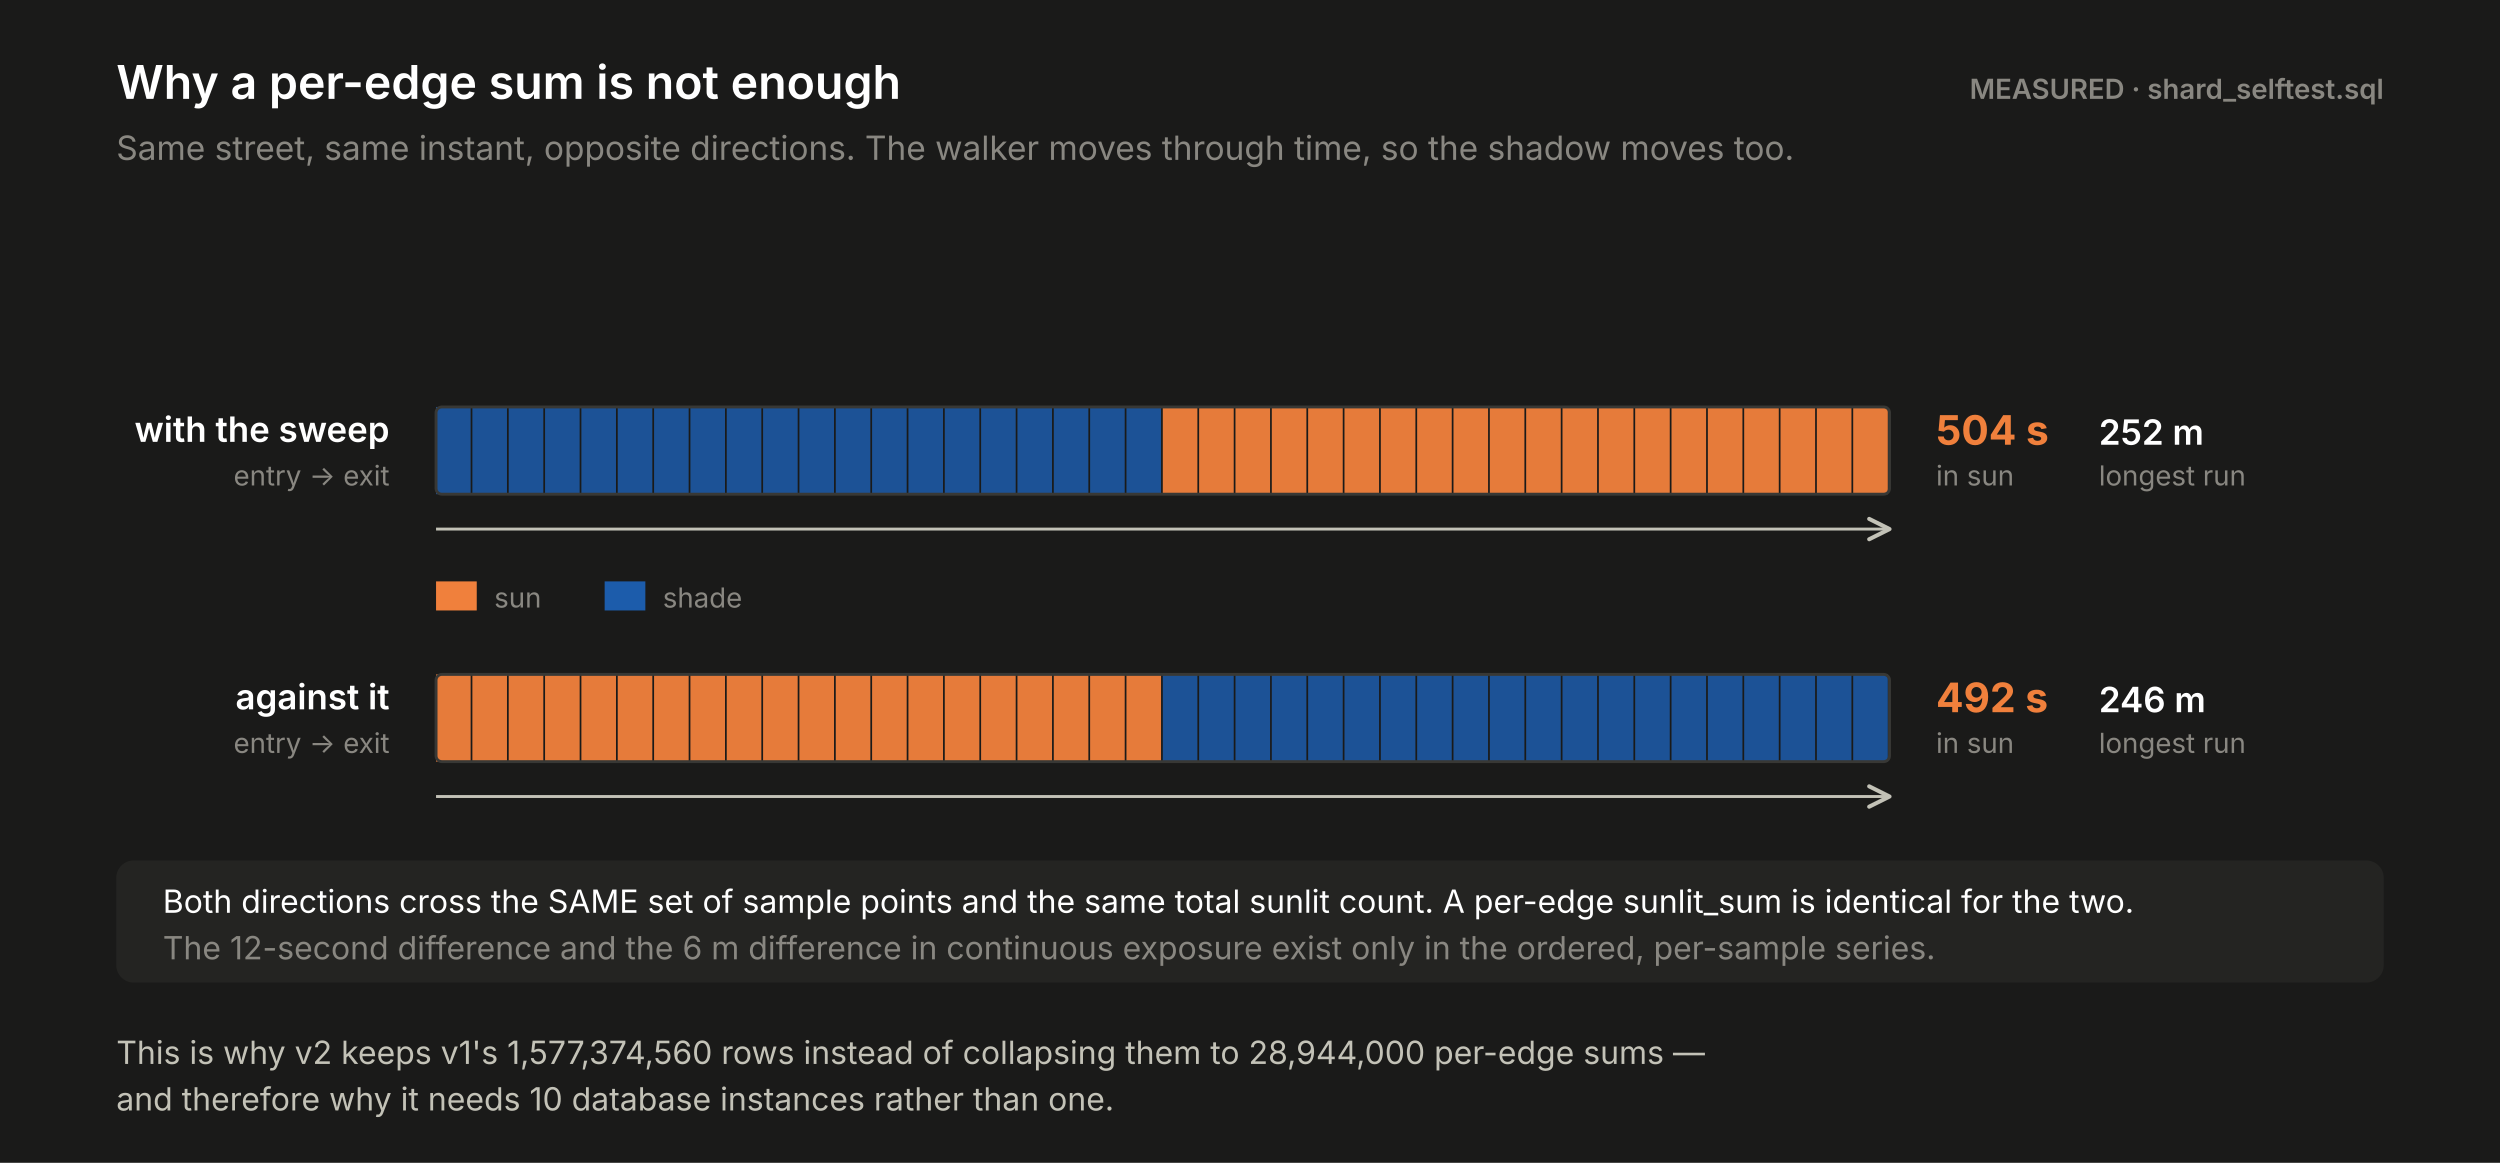
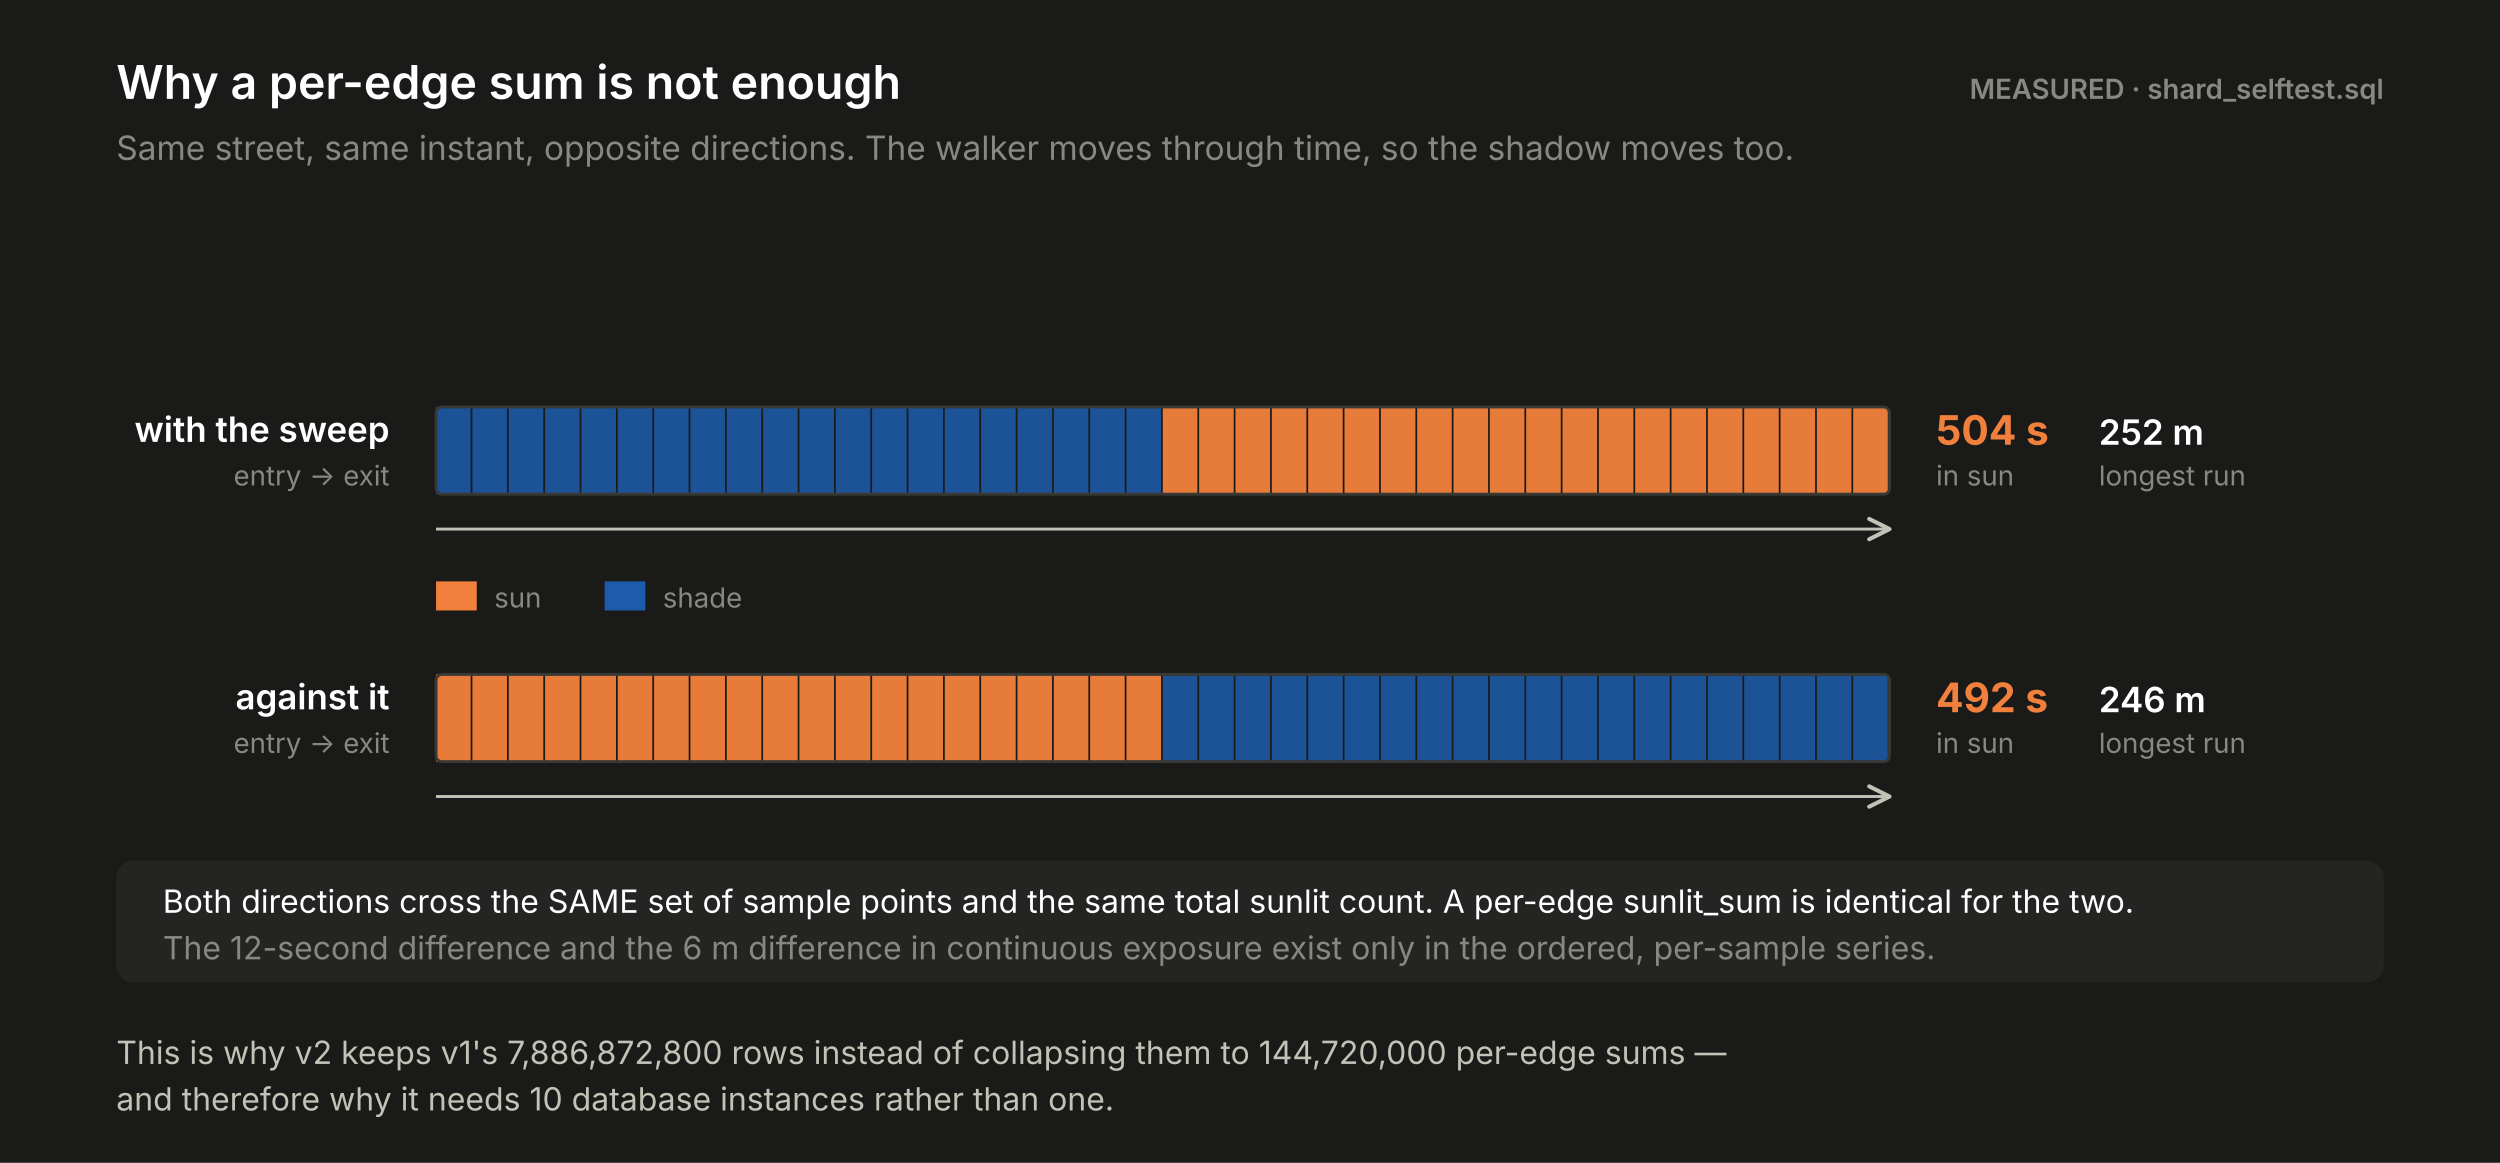
<svg xmlns="http://www.w3.org/2000/svg" width="860" height="400" viewBox="0 0 860 400" role="img" aria-label="The same 400 m street at the same instant, walked in opposite directions. Walking with the moving shadow gives 504 seconds of sun and a 252 m continuous exposure; walking against it gives 492 seconds and 246 m. A per-edge sum cannot tell the two apart.">
  <rect width="860" height="400" fill="#1a1a19" />
  <text x="40.0" y="34.0" font-family="system-ui,-apple-system,'Segoe UI',sans-serif" font-size="16" font-weight="600" fill="#ffffff" text-anchor="start" style="font-variant-numeric:tabular-nums">Why a per-edge sum is not enough</text>
  <text x="40.0" y="55.0" font-family="system-ui,-apple-system,'Segoe UI',sans-serif" font-size="11.5" font-weight="400" fill="#898781" text-anchor="start" style="font-variant-numeric:tabular-nums">Same street, same instant, opposite directions. The walker moves through time, so the shadow moves too.</text>
  <text x="820.0" y="34.0" font-family="system-ui,-apple-system,'Segoe UI',sans-serif" font-size="9.5" font-weight="600" fill="#898781" text-anchor="end" style="font-variant-numeric:tabular-nums">MEASURED · shard_selftest.sql</text>
  <text x="134.0" y="152.0" font-family="system-ui,-apple-system,'Segoe UI',sans-serif" font-size="12" font-weight="600" fill="#ffffff" text-anchor="end" style="font-variant-numeric:tabular-nums">with the sweep</text>
  <text x="134.0" y="167.0" font-family="system-ui,-apple-system,'Segoe UI',sans-serif" font-size="9.5" font-weight="400" fill="#898781" text-anchor="end" style="font-variant-numeric:tabular-nums">entry -&gt; exit</text>
  <rect x="150.0" y="140.0" width="11.9" height="30.0" rx="0" fill="#1c5cab" opacity="0.85" />
  <rect x="162.5" y="140.0" width="11.9" height="30.0" rx="0" fill="#1c5cab" opacity="0.85" />
  <rect x="175.0" y="140.0" width="11.9" height="30.0" rx="0" fill="#1c5cab" opacity="0.85" />
  <rect x="187.5" y="140.0" width="11.9" height="30.0" rx="0" fill="#1c5cab" opacity="0.85" />
  <rect x="200.0" y="140.0" width="11.9" height="30.0" rx="0" fill="#1c5cab" opacity="0.85" />
  <rect x="212.5" y="140.0" width="11.9" height="30.0" rx="0" fill="#1c5cab" opacity="0.85" />
  <rect x="225.0" y="140.0" width="11.9" height="30.0" rx="0" fill="#1c5cab" opacity="0.85" />
  <rect x="237.5" y="140.0" width="11.9" height="30.0" rx="0" fill="#1c5cab" opacity="0.85" />
  <rect x="250.0" y="140.0" width="11.9" height="30.0" rx="0" fill="#1c5cab" opacity="0.85" />
  <rect x="262.5" y="140.0" width="11.9" height="30.0" rx="0" fill="#1c5cab" opacity="0.85" />
  <rect x="275.0" y="140.0" width="11.9" height="30.0" rx="0" fill="#1c5cab" opacity="0.85" />
  <rect x="287.5" y="140.0" width="11.9" height="30.0" rx="0" fill="#1c5cab" opacity="0.85" />
  <rect x="300.0" y="140.0" width="11.9" height="30.0" rx="0" fill="#1c5cab" opacity="0.85" />
  <rect x="312.5" y="140.0" width="11.9" height="30.0" rx="0" fill="#1c5cab" opacity="0.85" />
  <rect x="325.0" y="140.0" width="11.9" height="30.0" rx="0" fill="#1c5cab" opacity="0.85" />
  <rect x="337.5" y="140.0" width="11.9" height="30.0" rx="0" fill="#1c5cab" opacity="0.85" />
  <rect x="350.0" y="140.0" width="11.9" height="30.0" rx="0" fill="#1c5cab" opacity="0.85" />
  <rect x="362.5" y="140.0" width="11.9" height="30.0" rx="0" fill="#1c5cab" opacity="0.85" />
  <rect x="375.0" y="140.0" width="11.9" height="30.0" rx="0" fill="#1c5cab" opacity="0.85" />
  <rect x="387.5" y="140.0" width="11.9" height="30.0" rx="0" fill="#1c5cab" opacity="0.85" />
  <rect x="400.0" y="140.0" width="11.9" height="30.0" rx="0" fill="#f0803c" opacity="0.95" />
  <rect x="412.5" y="140.0" width="11.9" height="30.0" rx="0" fill="#f0803c" opacity="0.95" />
  <rect x="425.0" y="140.0" width="11.9" height="30.0" rx="0" fill="#f0803c" opacity="0.95" />
  <rect x="437.5" y="140.0" width="11.9" height="30.0" rx="0" fill="#f0803c" opacity="0.95" />
  <rect x="450.0" y="140.0" width="11.9" height="30.0" rx="0" fill="#f0803c" opacity="0.95" />
  <rect x="462.5" y="140.0" width="11.9" height="30.0" rx="0" fill="#f0803c" opacity="0.95" />
  <rect x="475.0" y="140.0" width="11.9" height="30.0" rx="0" fill="#f0803c" opacity="0.95" />
  <rect x="487.5" y="140.0" width="11.9" height="30.0" rx="0" fill="#f0803c" opacity="0.95" />
  <rect x="500.0" y="140.0" width="11.9" height="30.0" rx="0" fill="#f0803c" opacity="0.95" />
  <rect x="512.5" y="140.0" width="11.9" height="30.0" rx="0" fill="#f0803c" opacity="0.95" />
  <rect x="525.0" y="140.0" width="11.9" height="30.0" rx="0" fill="#f0803c" opacity="0.95" />
  <rect x="537.5" y="140.0" width="11.9" height="30.0" rx="0" fill="#f0803c" opacity="0.95" />
  <rect x="550.0" y="140.0" width="11.9" height="30.0" rx="0" fill="#f0803c" opacity="0.95" />
  <rect x="562.5" y="140.0" width="11.9" height="30.0" rx="0" fill="#f0803c" opacity="0.95" />
  <rect x="575.0" y="140.0" width="11.9" height="30.0" rx="0" fill="#f0803c" opacity="0.95" />
  <rect x="587.5" y="140.0" width="11.9" height="30.0" rx="0" fill="#f0803c" opacity="0.95" />
  <rect x="600.0" y="140.0" width="11.9" height="30.0" rx="0" fill="#f0803c" opacity="0.95" />
  <rect x="612.5" y="140.0" width="11.9" height="30.0" rx="0" fill="#f0803c" opacity="0.95" />
  <rect x="625.0" y="140.0" width="11.9" height="30.0" rx="0" fill="#f0803c" opacity="0.95" />
  <rect x="637.5" y="140.0" width="11.9" height="30.0" rx="0" fill="#f0803c" opacity="0.95" />
  <rect x="150.0" y="140.0" width="500.0" height="30.0" rx="2" fill="none" stroke="#383835" stroke-width="1" />
  <line x1="150.0" y1="182.0" x2="650.0" y2="182.0" stroke="#c3c2b7" stroke-width="1" stroke-linecap="butt" />
  <path d="M 643.0 178.5 L 650.0 182 L 643.0 185.5" fill="none" stroke="#c3c2b7" stroke-width="1.4" stroke-linejoin="round" stroke-linecap="round" />
  <text x="666.0" y="153.0" font-family="system-ui,-apple-system,'Segoe UI',sans-serif" font-size="14" font-weight="700" fill="#f0803c" text-anchor="start" style="font-variant-numeric:tabular-nums">504 s</text>
  <text x="666.0" y="167.0" font-family="system-ui,-apple-system,'Segoe UI',sans-serif" font-size="9.5" font-weight="400" fill="#898781" text-anchor="start" style="font-variant-numeric:tabular-nums">in sun</text>
  <text x="722.0" y="153.0" font-family="system-ui,-apple-system,'Segoe UI',sans-serif" font-size="12" font-weight="600" fill="#ffffff" text-anchor="start" style="font-variant-numeric:tabular-nums">252 m</text>
  <text x="722.0" y="167.0" font-family="system-ui,-apple-system,'Segoe UI',sans-serif" font-size="9.5" font-weight="400" fill="#898781" text-anchor="start" style="font-variant-numeric:tabular-nums">longest run</text>
  <text x="134.0" y="244.0" font-family="system-ui,-apple-system,'Segoe UI',sans-serif" font-size="12" font-weight="600" fill="#ffffff" text-anchor="end" style="font-variant-numeric:tabular-nums">against it</text>
  <text x="134.0" y="259.0" font-family="system-ui,-apple-system,'Segoe UI',sans-serif" font-size="9.5" font-weight="400" fill="#898781" text-anchor="end" style="font-variant-numeric:tabular-nums">entry -&gt; exit</text>
  <rect x="150.0" y="232.0" width="11.9" height="30.0" rx="0" fill="#f0803c" opacity="0.95" />
  <rect x="162.5" y="232.0" width="11.9" height="30.0" rx="0" fill="#f0803c" opacity="0.95" />
  <rect x="175.0" y="232.0" width="11.9" height="30.0" rx="0" fill="#f0803c" opacity="0.95" />
  <rect x="187.5" y="232.0" width="11.9" height="30.0" rx="0" fill="#f0803c" opacity="0.95" />
  <rect x="200.0" y="232.0" width="11.9" height="30.0" rx="0" fill="#f0803c" opacity="0.95" />
  <rect x="212.5" y="232.0" width="11.9" height="30.0" rx="0" fill="#f0803c" opacity="0.95" />
  <rect x="225.0" y="232.0" width="11.9" height="30.0" rx="0" fill="#f0803c" opacity="0.95" />
  <rect x="237.5" y="232.0" width="11.9" height="30.0" rx="0" fill="#f0803c" opacity="0.95" />
  <rect x="250.0" y="232.0" width="11.9" height="30.0" rx="0" fill="#f0803c" opacity="0.95" />
  <rect x="262.5" y="232.0" width="11.9" height="30.0" rx="0" fill="#f0803c" opacity="0.95" />
  <rect x="275.0" y="232.0" width="11.9" height="30.0" rx="0" fill="#f0803c" opacity="0.95" />
  <rect x="287.5" y="232.0" width="11.9" height="30.0" rx="0" fill="#f0803c" opacity="0.95" />
  <rect x="300.0" y="232.0" width="11.9" height="30.0" rx="0" fill="#f0803c" opacity="0.95" />
  <rect x="312.5" y="232.0" width="11.9" height="30.0" rx="0" fill="#f0803c" opacity="0.95" />
  <rect x="325.0" y="232.0" width="11.9" height="30.0" rx="0" fill="#f0803c" opacity="0.95" />
  <rect x="337.5" y="232.0" width="11.9" height="30.0" rx="0" fill="#f0803c" opacity="0.95" />
  <rect x="350.0" y="232.0" width="11.9" height="30.0" rx="0" fill="#f0803c" opacity="0.95" />
  <rect x="362.5" y="232.0" width="11.9" height="30.0" rx="0" fill="#f0803c" opacity="0.95" />
  <rect x="375.0" y="232.0" width="11.9" height="30.0" rx="0" fill="#f0803c" opacity="0.95" />
  <rect x="387.5" y="232.0" width="11.9" height="30.0" rx="0" fill="#f0803c" opacity="0.95" />
  <rect x="400.0" y="232.0" width="11.9" height="30.0" rx="0" fill="#1c5cab" opacity="0.85" />
  <rect x="412.5" y="232.0" width="11.9" height="30.0" rx="0" fill="#1c5cab" opacity="0.85" />
  <rect x="425.0" y="232.0" width="11.9" height="30.0" rx="0" fill="#1c5cab" opacity="0.85" />
  <rect x="437.5" y="232.0" width="11.9" height="30.0" rx="0" fill="#1c5cab" opacity="0.85" />
  <rect x="450.0" y="232.0" width="11.9" height="30.0" rx="0" fill="#1c5cab" opacity="0.85" />
  <rect x="462.5" y="232.0" width="11.9" height="30.0" rx="0" fill="#1c5cab" opacity="0.85" />
  <rect x="475.0" y="232.0" width="11.9" height="30.0" rx="0" fill="#1c5cab" opacity="0.85" />
  <rect x="487.5" y="232.0" width="11.9" height="30.0" rx="0" fill="#1c5cab" opacity="0.85" />
  <rect x="500.0" y="232.0" width="11.9" height="30.0" rx="0" fill="#1c5cab" opacity="0.85" />
  <rect x="512.5" y="232.0" width="11.9" height="30.0" rx="0" fill="#1c5cab" opacity="0.85" />
  <rect x="525.0" y="232.0" width="11.9" height="30.0" rx="0" fill="#1c5cab" opacity="0.85" />
  <rect x="537.5" y="232.0" width="11.9" height="30.0" rx="0" fill="#1c5cab" opacity="0.85" />
  <rect x="550.0" y="232.0" width="11.9" height="30.0" rx="0" fill="#1c5cab" opacity="0.85" />
  <rect x="562.5" y="232.0" width="11.9" height="30.0" rx="0" fill="#1c5cab" opacity="0.85" />
  <rect x="575.0" y="232.0" width="11.9" height="30.0" rx="0" fill="#1c5cab" opacity="0.85" />
  <rect x="587.5" y="232.0" width="11.9" height="30.0" rx="0" fill="#1c5cab" opacity="0.85" />
  <rect x="600.0" y="232.0" width="11.9" height="30.0" rx="0" fill="#1c5cab" opacity="0.85" />
  <rect x="612.5" y="232.0" width="11.9" height="30.0" rx="0" fill="#1c5cab" opacity="0.85" />
  <rect x="625.0" y="232.0" width="11.9" height="30.0" rx="0" fill="#1c5cab" opacity="0.85" />
  <rect x="637.5" y="232.0" width="11.9" height="30.0" rx="0" fill="#1c5cab" opacity="0.85" />
  <rect x="150.0" y="232.0" width="500.0" height="30.0" rx="2" fill="none" stroke="#383835" stroke-width="1" />
  <line x1="150.0" y1="274.0" x2="650.0" y2="274.0" stroke="#c3c2b7" stroke-width="1" stroke-linecap="butt" />
  <path d="M 643.0 270.5 L 650.0 274 L 643.0 277.5" fill="none" stroke="#c3c2b7" stroke-width="1.4" stroke-linejoin="round" stroke-linecap="round" />
  <text x="666.0" y="245.0" font-family="system-ui,-apple-system,'Segoe UI',sans-serif" font-size="14" font-weight="700" fill="#f0803c" text-anchor="start" style="font-variant-numeric:tabular-nums">492 s</text>
  <text x="666.0" y="259.0" font-family="system-ui,-apple-system,'Segoe UI',sans-serif" font-size="9.5" font-weight="400" fill="#898781" text-anchor="start" style="font-variant-numeric:tabular-nums">in sun</text>
  <text x="722.0" y="245.0" font-family="system-ui,-apple-system,'Segoe UI',sans-serif" font-size="12" font-weight="600" fill="#ffffff" text-anchor="start" style="font-variant-numeric:tabular-nums">246 m</text>
  <text x="722.0" y="259.0" font-family="system-ui,-apple-system,'Segoe UI',sans-serif" font-size="9.5" font-weight="400" fill="#898781" text-anchor="start" style="font-variant-numeric:tabular-nums">longest run</text>
  <rect x="150.0" y="200.0" width="14.0" height="10.0" rx="0" fill="#f0803c" />
  <text x="170.0" y="209.0" font-family="system-ui,-apple-system,'Segoe UI',sans-serif" font-size="9.5" font-weight="400" fill="#898781" text-anchor="start" style="font-variant-numeric:tabular-nums">sun</text>
  <rect x="208.0" y="200.0" width="14.0" height="10.0" rx="0" fill="#1c5cab" />
  <text x="228.0" y="209.0" font-family="system-ui,-apple-system,'Segoe UI',sans-serif" font-size="9.5" font-weight="400" fill="#898781" text-anchor="start" style="font-variant-numeric:tabular-nums">shade</text>
  <rect x="40.0" y="296.0" width="780.0" height="42.0" rx="6" fill="#242422" />
  <text x="56.0" y="314.0" font-family="system-ui,-apple-system,'Segoe UI',sans-serif" font-size="11" font-weight="400" fill="#ffffff" text-anchor="start" style="font-variant-numeric:tabular-nums">Both directions cross the SAME set of sample points and the same total sunlit count. A per-edge sunlit_sum is identical for the two.</text>
  <text x="56.0" y="330.0" font-family="system-ui,-apple-system,'Segoe UI',sans-serif" font-size="11" font-weight="400" fill="#898781" text-anchor="start" style="font-variant-numeric:tabular-nums">The 12-second difference and the 6 m difference in continuous exposure exist only in the ordered, per-sample series.</text>
-   <text x="40.0" y="366.0" font-family="system-ui,-apple-system,'Segoe UI',sans-serif" font-size="11" font-weight="400" fill="#c3c2b7" text-anchor="start" style="font-variant-numeric:tabular-nums">This is why v2 keeps v1's 1,577,374,560 rows instead of collapsing them to 28,944,000 per-edge sums —</text>
+   <text x="40.0" y="366.0" font-family="system-ui,-apple-system,'Segoe UI',sans-serif" font-size="11" font-weight="400" fill="#c3c2b7" text-anchor="start" style="font-variant-numeric:tabular-nums">This is why v2 keeps v1's 7,886,872,800 rows instead of collapsing them to 144,720,000 per-edge sums —</text>
  <text x="40.0" y="382.0" font-family="system-ui,-apple-system,'Segoe UI',sans-serif" font-size="11" font-weight="400" fill="#c3c2b7" text-anchor="start" style="font-variant-numeric:tabular-nums">and therefore why it needs 10 database instances rather than one.</text>
</svg>
